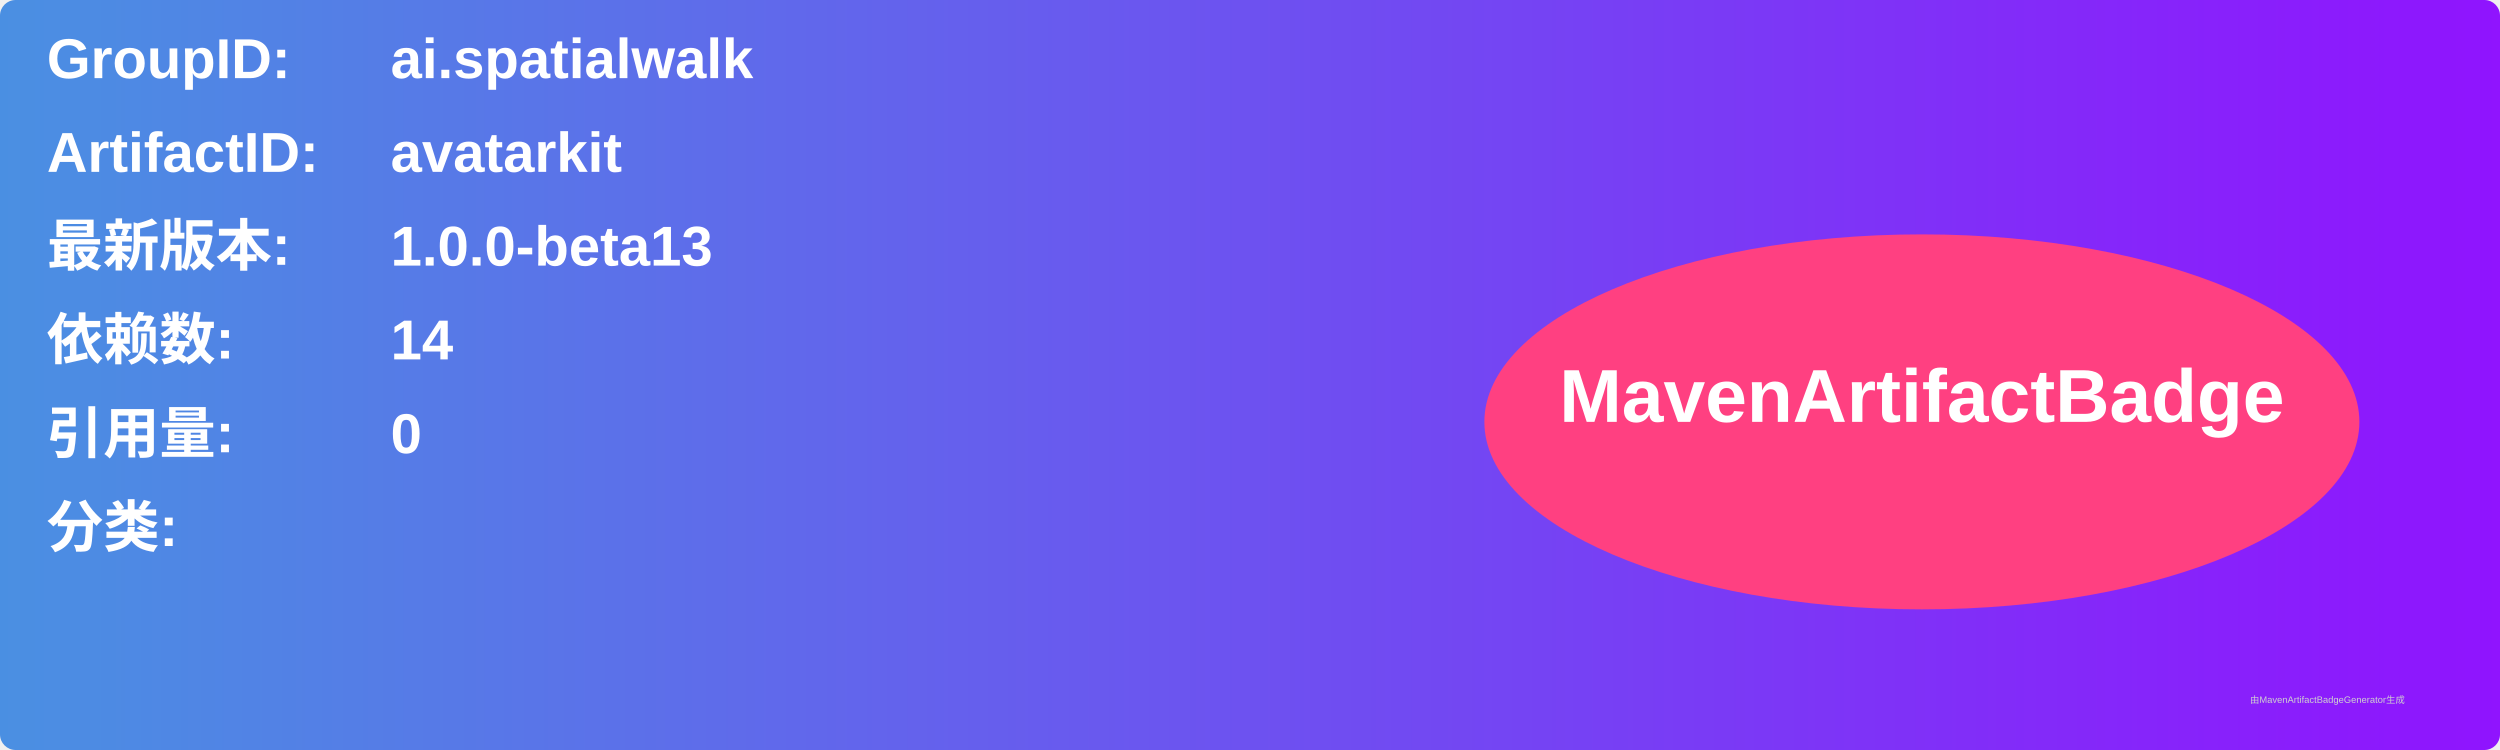
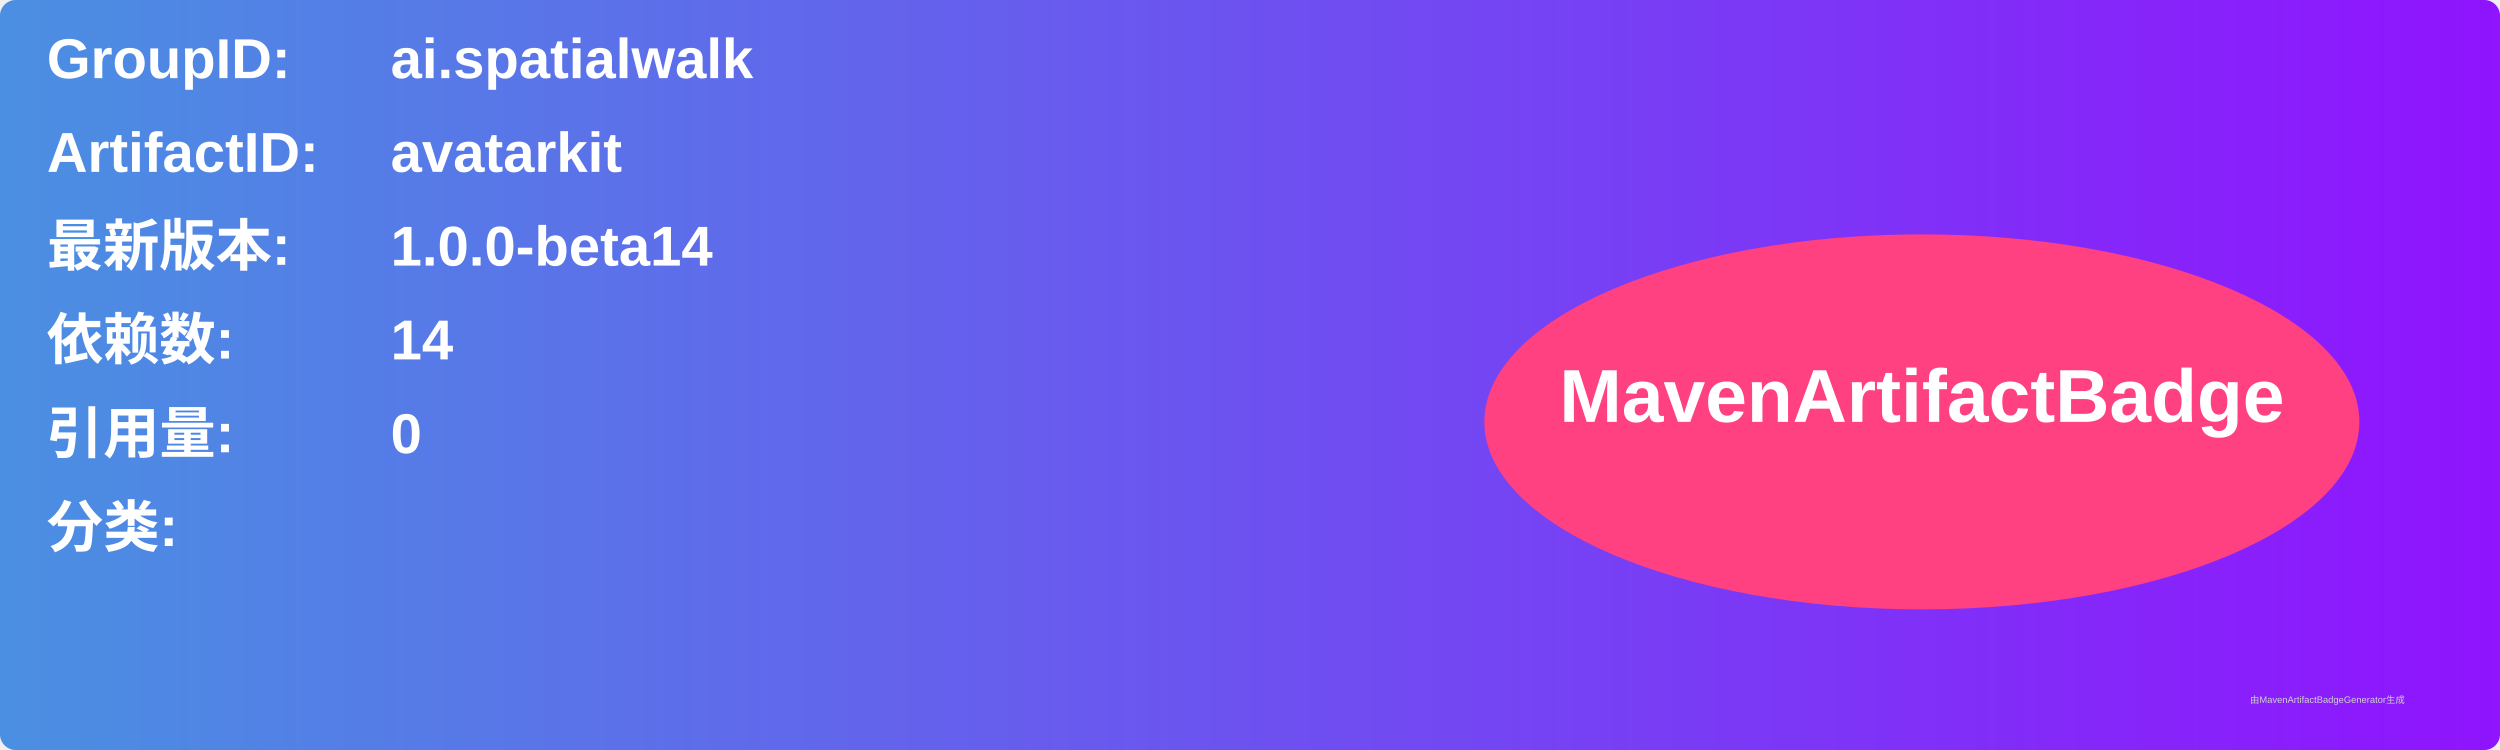
<svg xmlns="http://www.w3.org/2000/svg" width="800" height="240" viewBox="0 0 800 240">
  <linearGradient id="grad" x1="0%" y1="0%" x2="100%" y2="0%">
    <stop offset="0%" stop-color="#4a90e2" />
    <stop offset="100%" stop-color="#9013fe" />
  </linearGradient>
  <rect width="100%" height="100%" rx="5" ry="5" fill="url(#grad)" />
  <g transform="translate(15, 15)">
    <text x="0" y="10" font-family="Arial" font-size="18" fill="white" font-weight="bold" width="260">GroupID:</text>
    <text x="110" y="10" font-family="Arial" font-size="18" fill="white" font-weight="bold" width="460">ai.spatialwalk</text>
    <text x="0" y="40" font-family="Arial" font-size="18" fill="white" font-weight="bold" width="260">ArtifactID:</text>
    <text x="110" y="40" font-family="Arial" font-size="18" fill="white" font-weight="bold" width="460">avatarkit</text>
    <text x="0" y="70" font-family="Arial" font-size="18" fill="white" font-weight="bold">最新版本:</text>
    <text x="110" y="70" font-family="Arial" font-size="18" fill="white" font-weight="bold">
-       <tspan font-weight="bold">1.0.0-beta13</tspan>
+       <tspan font-weight="bold">1.0.0-beta14</tspan>
    </text>
    <text x="0" y="100" font-family="Arial" font-size="18" fill="white" font-weight="bold">依赖数: </text>
    <text x="110" y="100" font-family="Arial" font-size="18" fill="white">
      <tspan font-weight="bold">14</tspan>
    </text>
    <text x="0" y="130" font-family="Arial" font-size="18" fill="white" font-weight="bold">引用量: </text>
    <text x="110" y="130" font-family="Arial" font-size="18" fill="white">
      <tspan font-weight="bold">0</tspan>
    </text>
    <text x="0" y="160" font-family="Arial" font-size="18" fill="white" font-weight="bold">分类:</text>
    <text x="10" y="190" font-family="Arial" font-size="10" fill="white">
      <tspan font-weight="bold" />
    </text>
    <ellipse cx="600" cy="120" rx="140" ry="60" fill="#ff4081" />
    <text x="600" y="120" text-anchor="middle" font-family="Arial" font-size="24" fill="white" font-weight="bold">MavenArtifactBadge</text>
  </g>
  <text x="720" y="225" font-family="Arial" font-size="3" fill="#d0d0d0">由MavenArtifactBadgeGenerator生成</text>
</svg>
